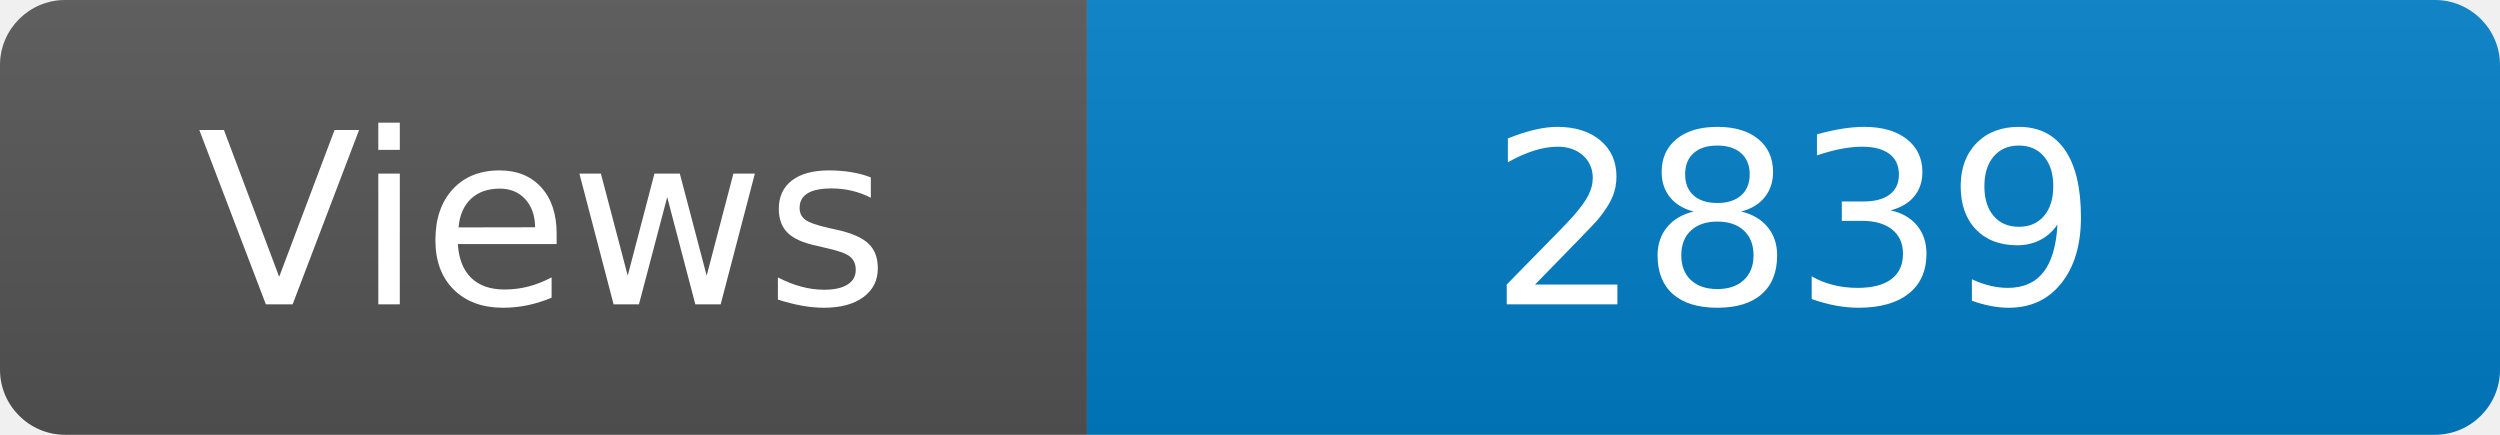
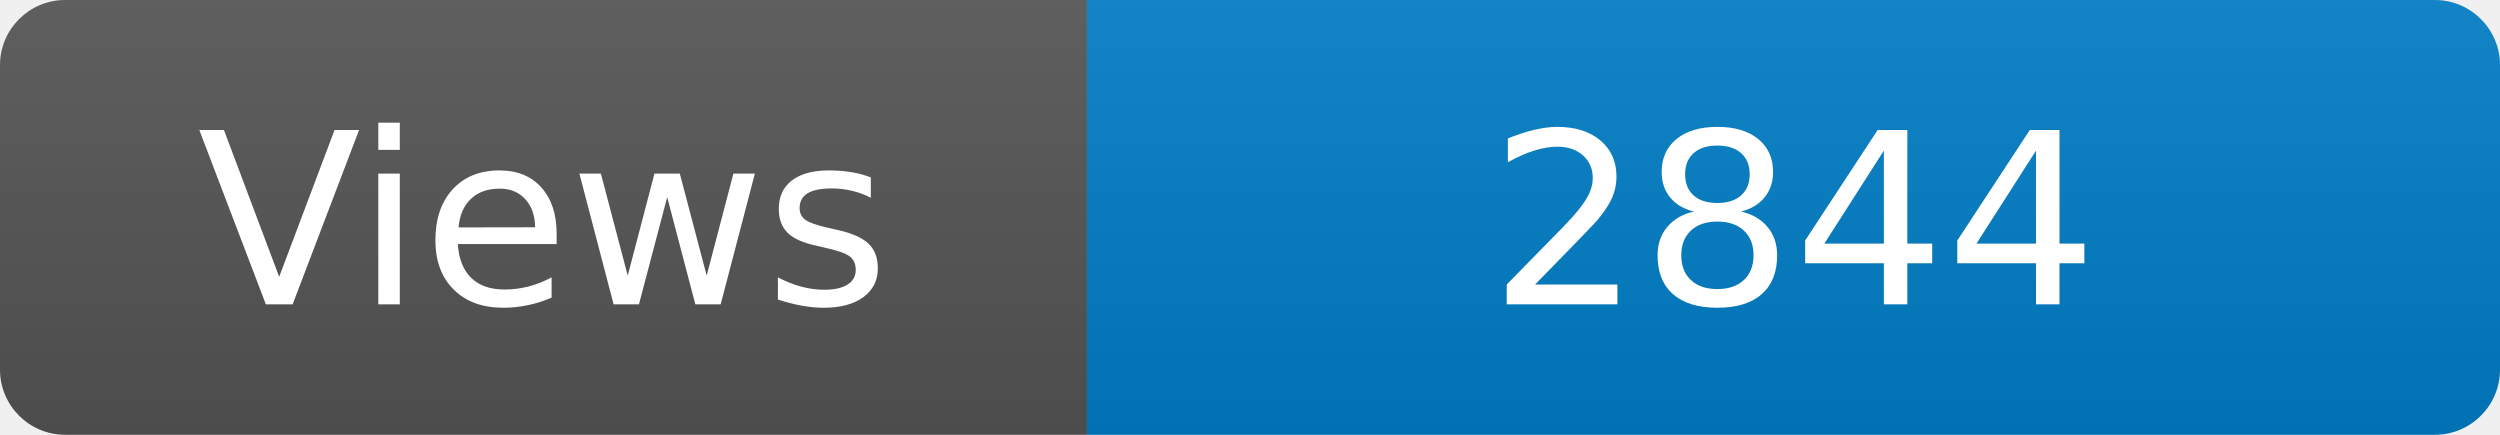
<svg xmlns="http://www.w3.org/2000/svg" width="115" height="20" role="img" aria-label="Maintained?: yes">
  <linearGradient id="s" x2="0" y2="100%">
    <stop offset="0" stop-color="#bbb" stop-opacity=".1" />
    <stop offset="1" stop-opacity=".1" />
  </linearGradient>
  <clipPath id="r">
    <rect width="115" height="20" rx="3" fill="#fff" />
  </clipPath>
  <g clip-path="url(#r)">
    <rect width="50" height="20" fill="#555" />
    <rect x="50" width="160" height="20" fill="#007ec6" />
    <rect width="115" height="20" fill="url(#s)" />
  </g>
  <g fill="#fff" text-anchor="middle" font-family="Verdana,Geneva,DejaVu Sans,sans-serif" font-size="110">
    <text x="250" y="140" transform="scale(.1)" fill="#fff">Views</text>
-     <text x="825" y="140" transform="scale(.1)" fill="#fff">2839</text>
+     <text x="825" y="140" transform="scale(.1)" fill="#fff">2844</text>
  </g>
</svg>
